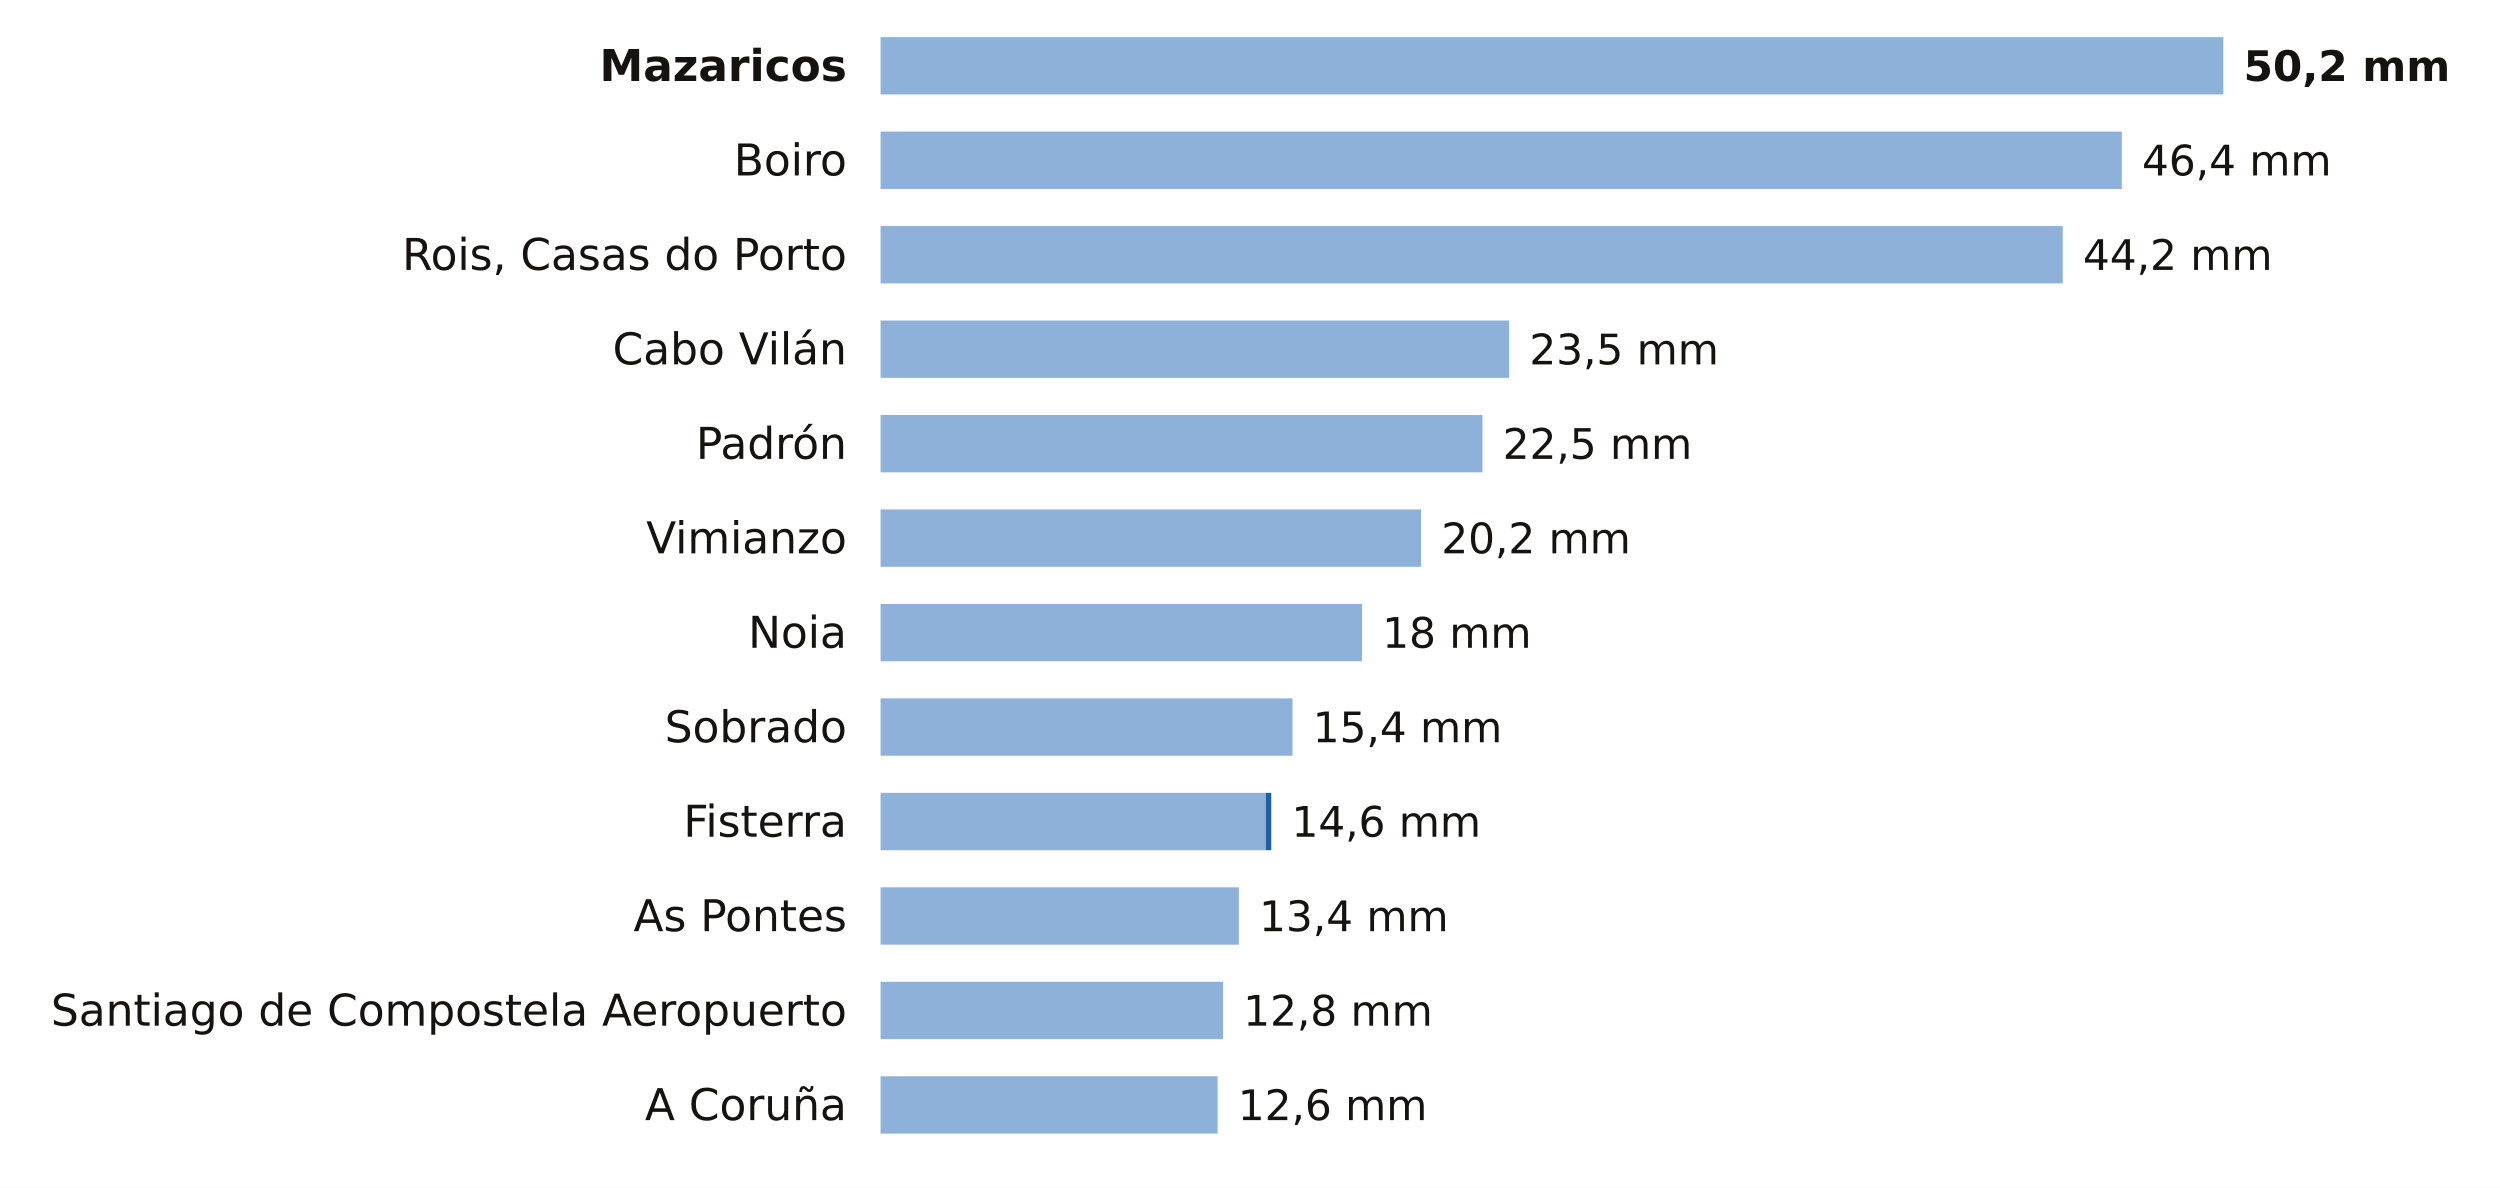
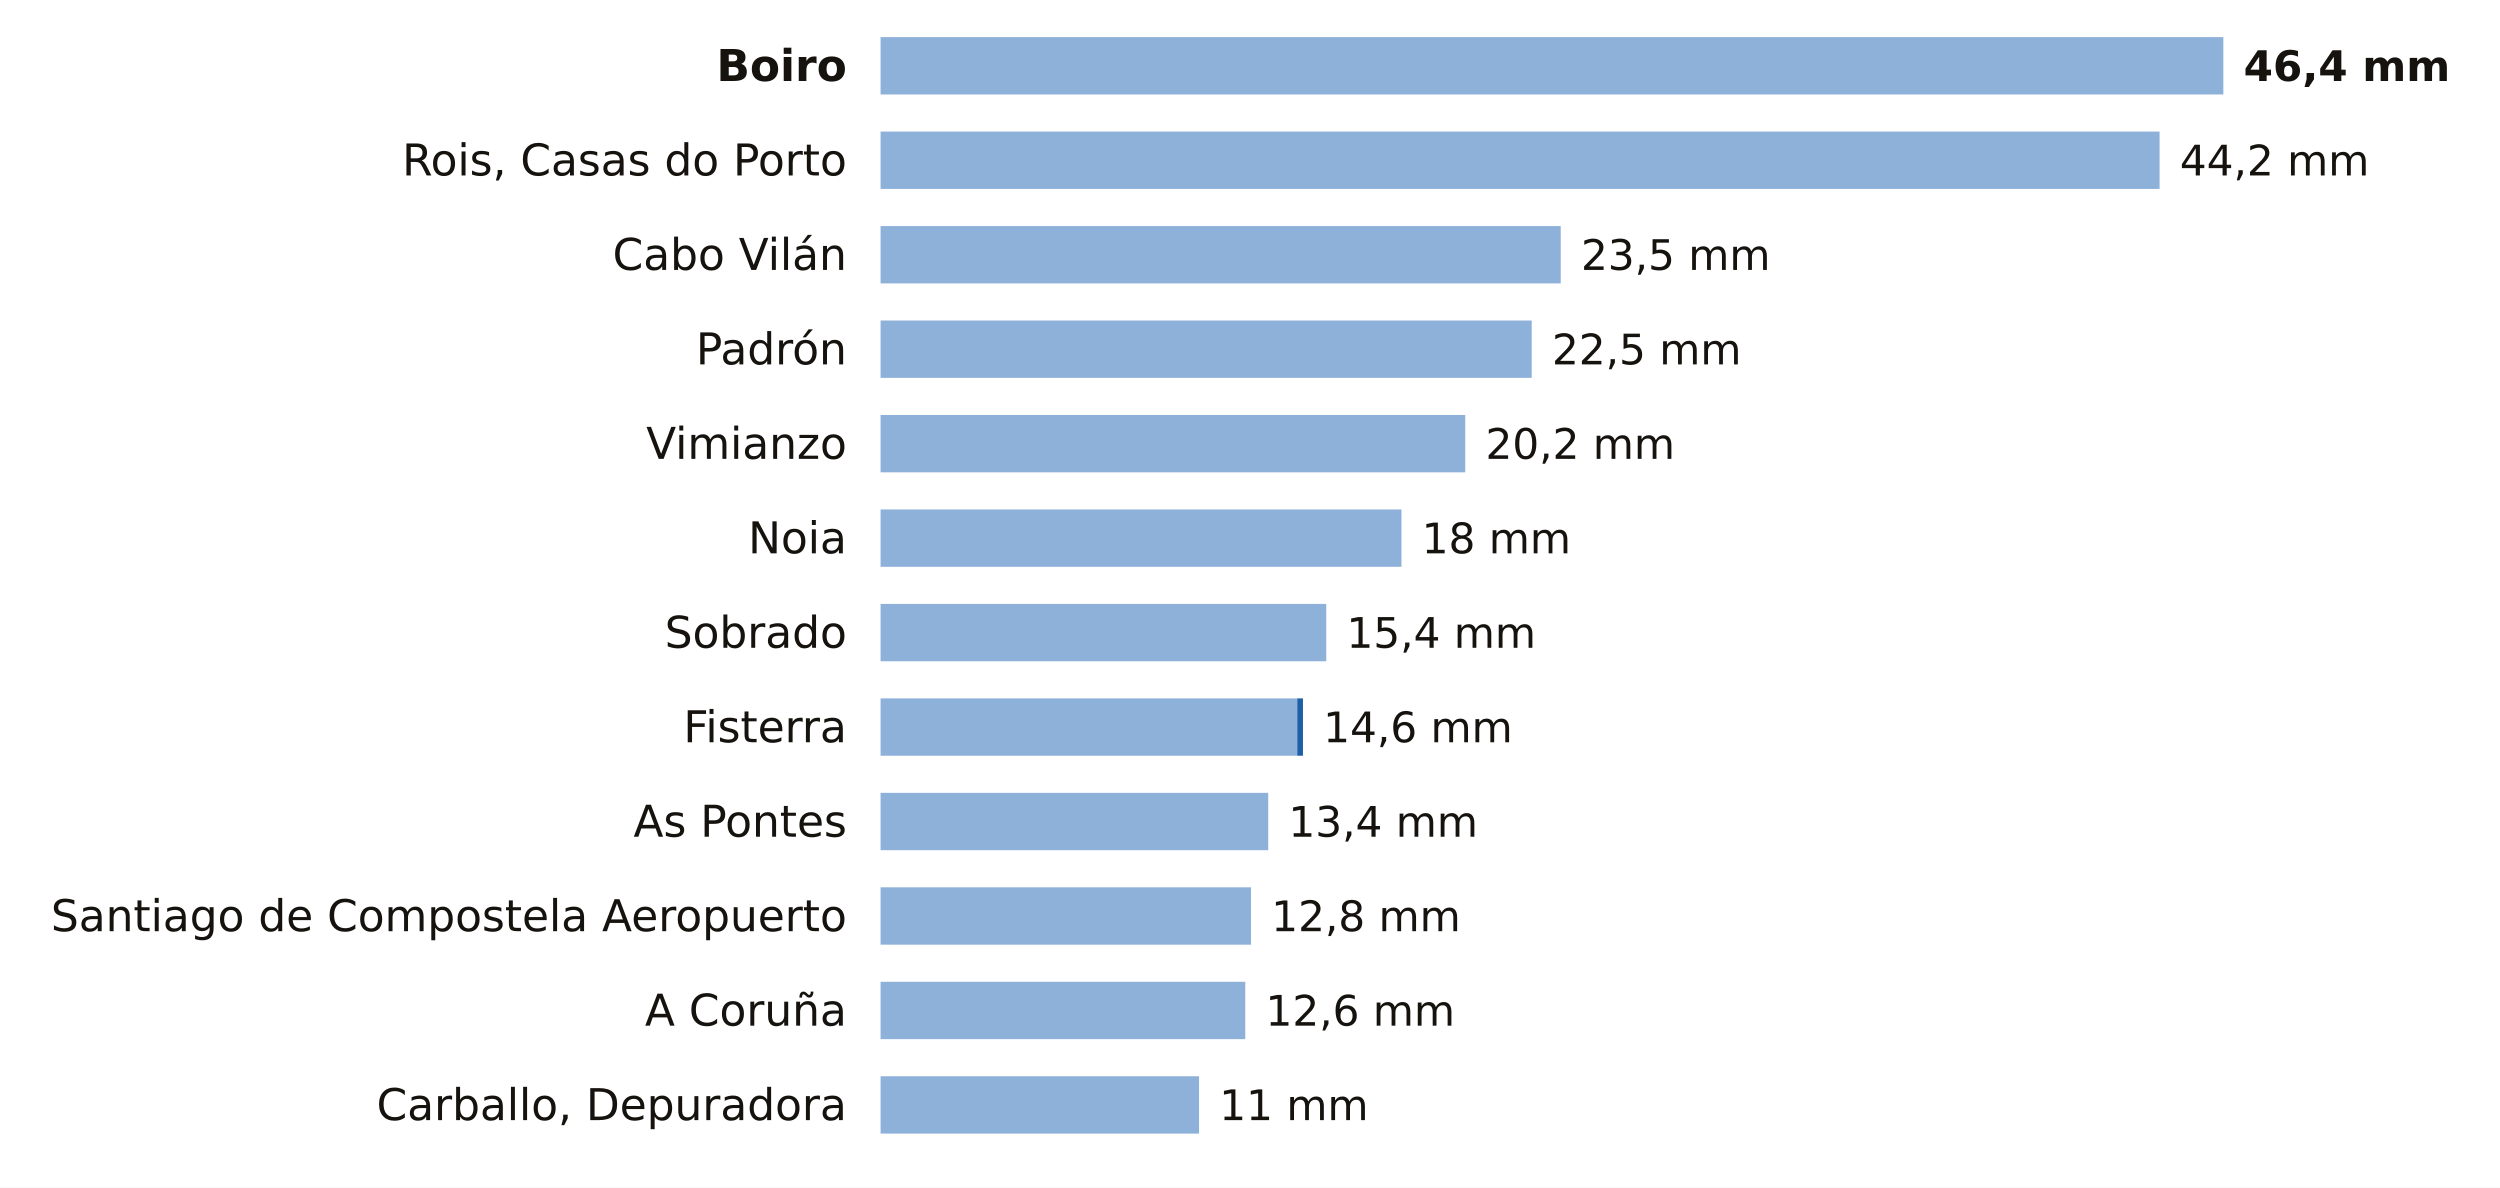
<svg xmlns="http://www.w3.org/2000/svg" viewBox="0 0 741 352" width="741" height="352" role="img" aria-label="La lluvia de los últimos 7 días en las estaciones de AEMET de A Coruña">
  <rect width="741" height="352" fill="#FFFFFF" />
-   <text x="251.0" y="24.0" font-size="13" fill="#16130F" text-anchor="end" font-weight="600" font-family="Public Sans, DejaVu Sans, Arial, sans-serif">Mazaricos</text>
+   <text x="251.0" y="24.0" font-size="13" fill="#16130F" text-anchor="end" font-weight="600" font-family="Public Sans, DejaVu Sans, Arial, sans-serif">Boiro</text>
  <rect x="261" y="11" width="398.0" height="17" fill="#8EB1DA" />
-   <text x="665.0" y="24.0" font-size="12.5" fill="#16130F" text-anchor="start" font-weight="700" font-family="Public Sans, DejaVu Sans, Arial, sans-serif">50,2 mm</text>
-   <text x="251.0" y="52.0" font-size="13" fill="#16130F" text-anchor="end" font-weight="400" font-family="Public Sans, DejaVu Sans, Arial, sans-serif">Boiro</text>
-   <rect x="261" y="39" width="367.9" height="17" fill="#8EB1DA" />
-   <text x="634.9" y="52.0" font-size="12.5" fill="#16130F" text-anchor="start" font-weight="500" font-family="Public Sans, DejaVu Sans, Arial, sans-serif">46,4 mm</text>
-   <text x="251.0" y="80.0" font-size="13" fill="#16130F" text-anchor="end" font-weight="400" font-family="Public Sans, DejaVu Sans, Arial, sans-serif">Rois, Casas do Porto</text>
-   <rect x="261" y="67" width="350.4" height="17" fill="#8EB1DA" />
-   <text x="617.4" y="80.0" font-size="12.5" fill="#16130F" text-anchor="start" font-weight="500" font-family="Public Sans, DejaVu Sans, Arial, sans-serif">44,2 mm</text>
-   <text x="251.0" y="108.0" font-size="13" fill="#16130F" text-anchor="end" font-weight="400" font-family="Public Sans, DejaVu Sans, Arial, sans-serif">Cabo Vilán</text>
-   <rect x="261" y="95" width="186.3" height="17" fill="#8EB1DA" />
-   <text x="453.3" y="108.0" font-size="12.5" fill="#16130F" text-anchor="start" font-weight="500" font-family="Public Sans, DejaVu Sans, Arial, sans-serif">23,5 mm</text>
-   <text x="251.0" y="136.0" font-size="13" fill="#16130F" text-anchor="end" font-weight="400" font-family="Public Sans, DejaVu Sans, Arial, sans-serif">Padrón</text>
-   <rect x="261" y="123" width="178.4" height="17" fill="#8EB1DA" />
-   <text x="445.4" y="136.0" font-size="12.5" fill="#16130F" text-anchor="start" font-weight="500" font-family="Public Sans, DejaVu Sans, Arial, sans-serif">22,5 mm</text>
-   <text x="251.0" y="164.0" font-size="13" fill="#16130F" text-anchor="end" font-weight="400" font-family="Public Sans, DejaVu Sans, Arial, sans-serif">Vimianzo</text>
-   <rect x="261" y="151" width="160.2" height="17" fill="#8EB1DA" />
-   <text x="427.2" y="164.0" font-size="12.5" fill="#16130F" text-anchor="start" font-weight="500" font-family="Public Sans, DejaVu Sans, Arial, sans-serif">20,2 mm</text>
-   <text x="251.0" y="192.0" font-size="13" fill="#16130F" text-anchor="end" font-weight="400" font-family="Public Sans, DejaVu Sans, Arial, sans-serif">Noia</text>
-   <rect x="261" y="179" width="142.7" height="17" fill="#8EB1DA" />
-   <text x="409.7" y="192.0" font-size="12.5" fill="#16130F" text-anchor="start" font-weight="500" font-family="Public Sans, DejaVu Sans, Arial, sans-serif">18 mm</text>
-   <text x="251.0" y="220.0" font-size="13" fill="#16130F" text-anchor="end" font-weight="400" font-family="Public Sans, DejaVu Sans, Arial, sans-serif">Sobrado</text>
-   <rect x="261" y="207" width="122.1" height="17" fill="#8EB1DA" />
-   <text x="389.1" y="220.0" font-size="12.5" fill="#16130F" text-anchor="start" font-weight="500" font-family="Public Sans, DejaVu Sans, Arial, sans-serif">15,4 mm</text>
-   <text x="251.0" y="248.0" font-size="13" fill="#16130F" text-anchor="end" font-weight="400" font-family="Public Sans, DejaVu Sans, Arial, sans-serif">Fisterra</text>
-   <rect x="261" y="235" width="114.2" height="17" fill="#8EB1DA" />
-   <rect x="375.2" y="235" width="1.6" height="17" fill="#1F5FA8" />
-   <text x="382.8" y="248.0" font-size="12.5" fill="#16130F" text-anchor="start" font-weight="500" font-family="Public Sans, DejaVu Sans, Arial, sans-serif">14,6 mm</text>
-   <text x="251.0" y="276.0" font-size="13" fill="#16130F" text-anchor="end" font-weight="400" font-family="Public Sans, DejaVu Sans, Arial, sans-serif">As Pontes</text>
-   <rect x="261" y="263" width="106.2" height="17" fill="#8EB1DA" />
-   <text x="373.2" y="276.0" font-size="12.5" fill="#16130F" text-anchor="start" font-weight="500" font-family="Public Sans, DejaVu Sans, Arial, sans-serif">13,4 mm</text>
-   <text x="251.0" y="304.0" font-size="13" fill="#16130F" text-anchor="end" font-weight="400" font-family="Public Sans, DejaVu Sans, Arial, sans-serif">Santiago de Compostela Aeropuerto</text>
-   <rect x="261" y="291" width="101.5" height="17" fill="#8EB1DA" />
-   <text x="368.5" y="304.0" font-size="12.5" fill="#16130F" text-anchor="start" font-weight="500" font-family="Public Sans, DejaVu Sans, Arial, sans-serif">12,8 mm</text>
-   <text x="251.0" y="332.0" font-size="13" fill="#16130F" text-anchor="end" font-weight="400" font-family="Public Sans, DejaVu Sans, Arial, sans-serif">A Coruña</text>
-   <rect x="261" y="319" width="99.9" height="17" fill="#8EB1DA" />
-   <text x="366.9" y="332.0" font-size="12.5" fill="#16130F" text-anchor="start" font-weight="500" font-family="Public Sans, DejaVu Sans, Arial, sans-serif">12,6 mm</text>
+   <text x="665.0" y="24.0" font-size="12.5" fill="#16130F" text-anchor="start" font-weight="700" font-family="Public Sans, DejaVu Sans, Arial, sans-serif">46,4 mm</text>
+   <text x="251.0" y="52.0" font-size="13" fill="#16130F" text-anchor="end" font-weight="400" font-family="Public Sans, DejaVu Sans, Arial, sans-serif">Rois, Casas do Porto</text>
+   <rect x="261" y="39" width="379.1" height="17" fill="#8EB1DA" />
+   <text x="646.1" y="52.0" font-size="12.5" fill="#16130F" text-anchor="start" font-weight="500" font-family="Public Sans, DejaVu Sans, Arial, sans-serif">44,2 mm</text>
+   <text x="251.0" y="80.0" font-size="13" fill="#16130F" text-anchor="end" font-weight="400" font-family="Public Sans, DejaVu Sans, Arial, sans-serif">Cabo Vilán</text>
+   <rect x="261" y="67" width="201.6" height="17" fill="#8EB1DA" />
+   <text x="468.6" y="80.0" font-size="12.5" fill="#16130F" text-anchor="start" font-weight="500" font-family="Public Sans, DejaVu Sans, Arial, sans-serif">23,5 mm</text>
+   <text x="251.0" y="108.0" font-size="13" fill="#16130F" text-anchor="end" font-weight="400" font-family="Public Sans, DejaVu Sans, Arial, sans-serif">Padrón</text>
+   <rect x="261" y="95" width="193.0" height="17" fill="#8EB1DA" />
+   <text x="460.0" y="108.0" font-size="12.5" fill="#16130F" text-anchor="start" font-weight="500" font-family="Public Sans, DejaVu Sans, Arial, sans-serif">22,5 mm</text>
+   <text x="251.0" y="136.0" font-size="13" fill="#16130F" text-anchor="end" font-weight="400" font-family="Public Sans, DejaVu Sans, Arial, sans-serif">Vimianzo</text>
+   <rect x="261" y="123" width="173.3" height="17" fill="#8EB1DA" />
+   <text x="440.3" y="136.0" font-size="12.5" fill="#16130F" text-anchor="start" font-weight="500" font-family="Public Sans, DejaVu Sans, Arial, sans-serif">20,2 mm</text>
+   <text x="251.0" y="164.0" font-size="13" fill="#16130F" text-anchor="end" font-weight="400" font-family="Public Sans, DejaVu Sans, Arial, sans-serif">Noia</text>
+   <rect x="261" y="151" width="154.4" height="17" fill="#8EB1DA" />
+   <text x="421.4" y="164.0" font-size="12.5" fill="#16130F" text-anchor="start" font-weight="500" font-family="Public Sans, DejaVu Sans, Arial, sans-serif">18 mm</text>
+   <text x="251.0" y="192.0" font-size="13" fill="#16130F" text-anchor="end" font-weight="400" font-family="Public Sans, DejaVu Sans, Arial, sans-serif">Sobrado</text>
+   <rect x="261" y="179" width="132.1" height="17" fill="#8EB1DA" />
+   <text x="399.1" y="192.0" font-size="12.5" fill="#16130F" text-anchor="start" font-weight="500" font-family="Public Sans, DejaVu Sans, Arial, sans-serif">15,4 mm</text>
+   <text x="251.0" y="220.0" font-size="13" fill="#16130F" text-anchor="end" font-weight="400" font-family="Public Sans, DejaVu Sans, Arial, sans-serif">Fisterra</text>
+   <rect x="261" y="207" width="123.5" height="17" fill="#8EB1DA" />
+   <rect x="384.5" y="207" width="1.7" height="17" fill="#1F5FA8" />
+   <text x="392.2" y="220.0" font-size="12.5" fill="#16130F" text-anchor="start" font-weight="500" font-family="Public Sans, DejaVu Sans, Arial, sans-serif">14,6 mm</text>
+   <text x="251.0" y="248.0" font-size="13" fill="#16130F" text-anchor="end" font-weight="400" font-family="Public Sans, DejaVu Sans, Arial, sans-serif">As Pontes</text>
+   <rect x="261" y="235" width="114.9" height="17" fill="#8EB1DA" />
+   <text x="381.9" y="248.0" font-size="12.5" fill="#16130F" text-anchor="start" font-weight="500" font-family="Public Sans, DejaVu Sans, Arial, sans-serif">13,4 mm</text>
+   <text x="251.0" y="276.0" font-size="13" fill="#16130F" text-anchor="end" font-weight="400" font-family="Public Sans, DejaVu Sans, Arial, sans-serif">Santiago de Compostela Aeropuerto</text>
+   <rect x="261" y="263" width="109.8" height="17" fill="#8EB1DA" />
+   <text x="376.8" y="276.0" font-size="12.5" fill="#16130F" text-anchor="start" font-weight="500" font-family="Public Sans, DejaVu Sans, Arial, sans-serif">12,8 mm</text>
+   <text x="251.0" y="304.0" font-size="13" fill="#16130F" text-anchor="end" font-weight="400" font-family="Public Sans, DejaVu Sans, Arial, sans-serif">A Coruña</text>
+   <rect x="261" y="291" width="108.1" height="17" fill="#8EB1DA" />
+   <text x="375.1" y="304.0" font-size="12.5" fill="#16130F" text-anchor="start" font-weight="500" font-family="Public Sans, DejaVu Sans, Arial, sans-serif">12,6 mm</text>
+   <text x="251.0" y="332.0" font-size="13" fill="#16130F" text-anchor="end" font-weight="400" font-family="Public Sans, DejaVu Sans, Arial, sans-serif">Carballo, Depuradora</text>
+   <rect x="261" y="319" width="94.4" height="17" fill="#8EB1DA" />
+   <text x="361.4" y="332.0" font-size="12.5" fill="#16130F" text-anchor="start" font-weight="500" font-family="Public Sans, DejaVu Sans, Arial, sans-serif">11 mm</text>
</svg>
